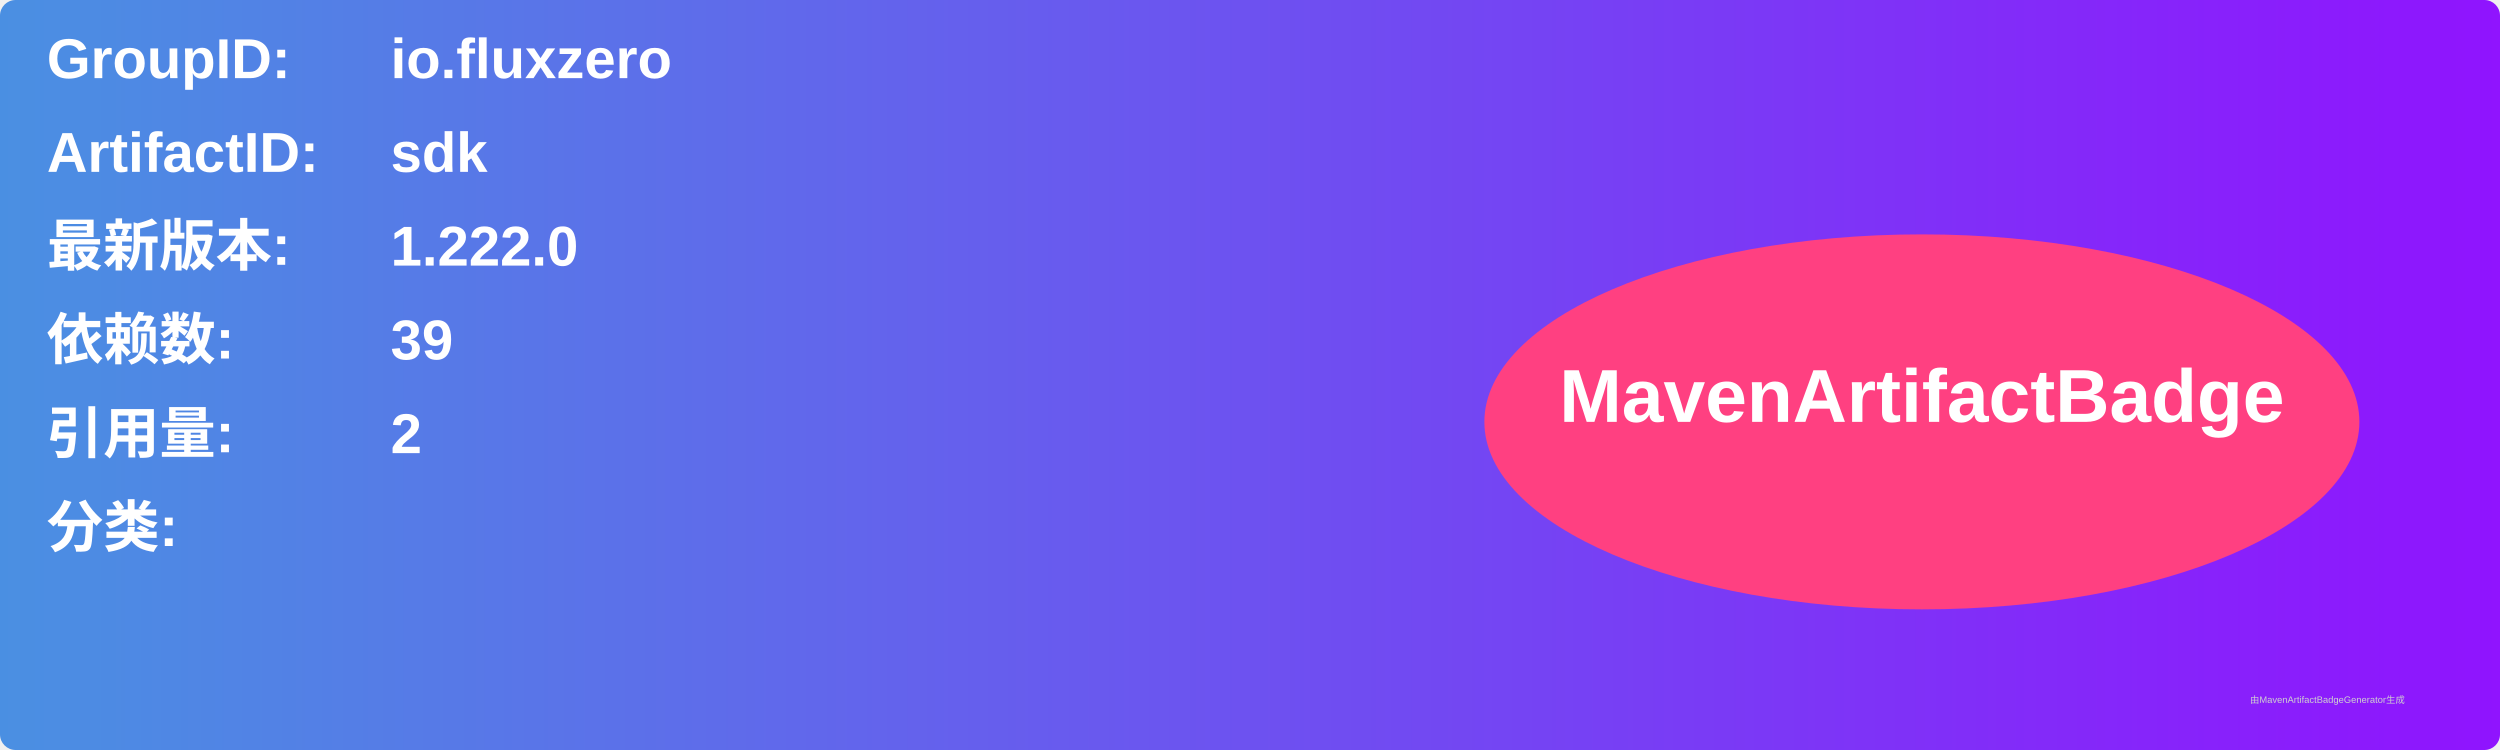
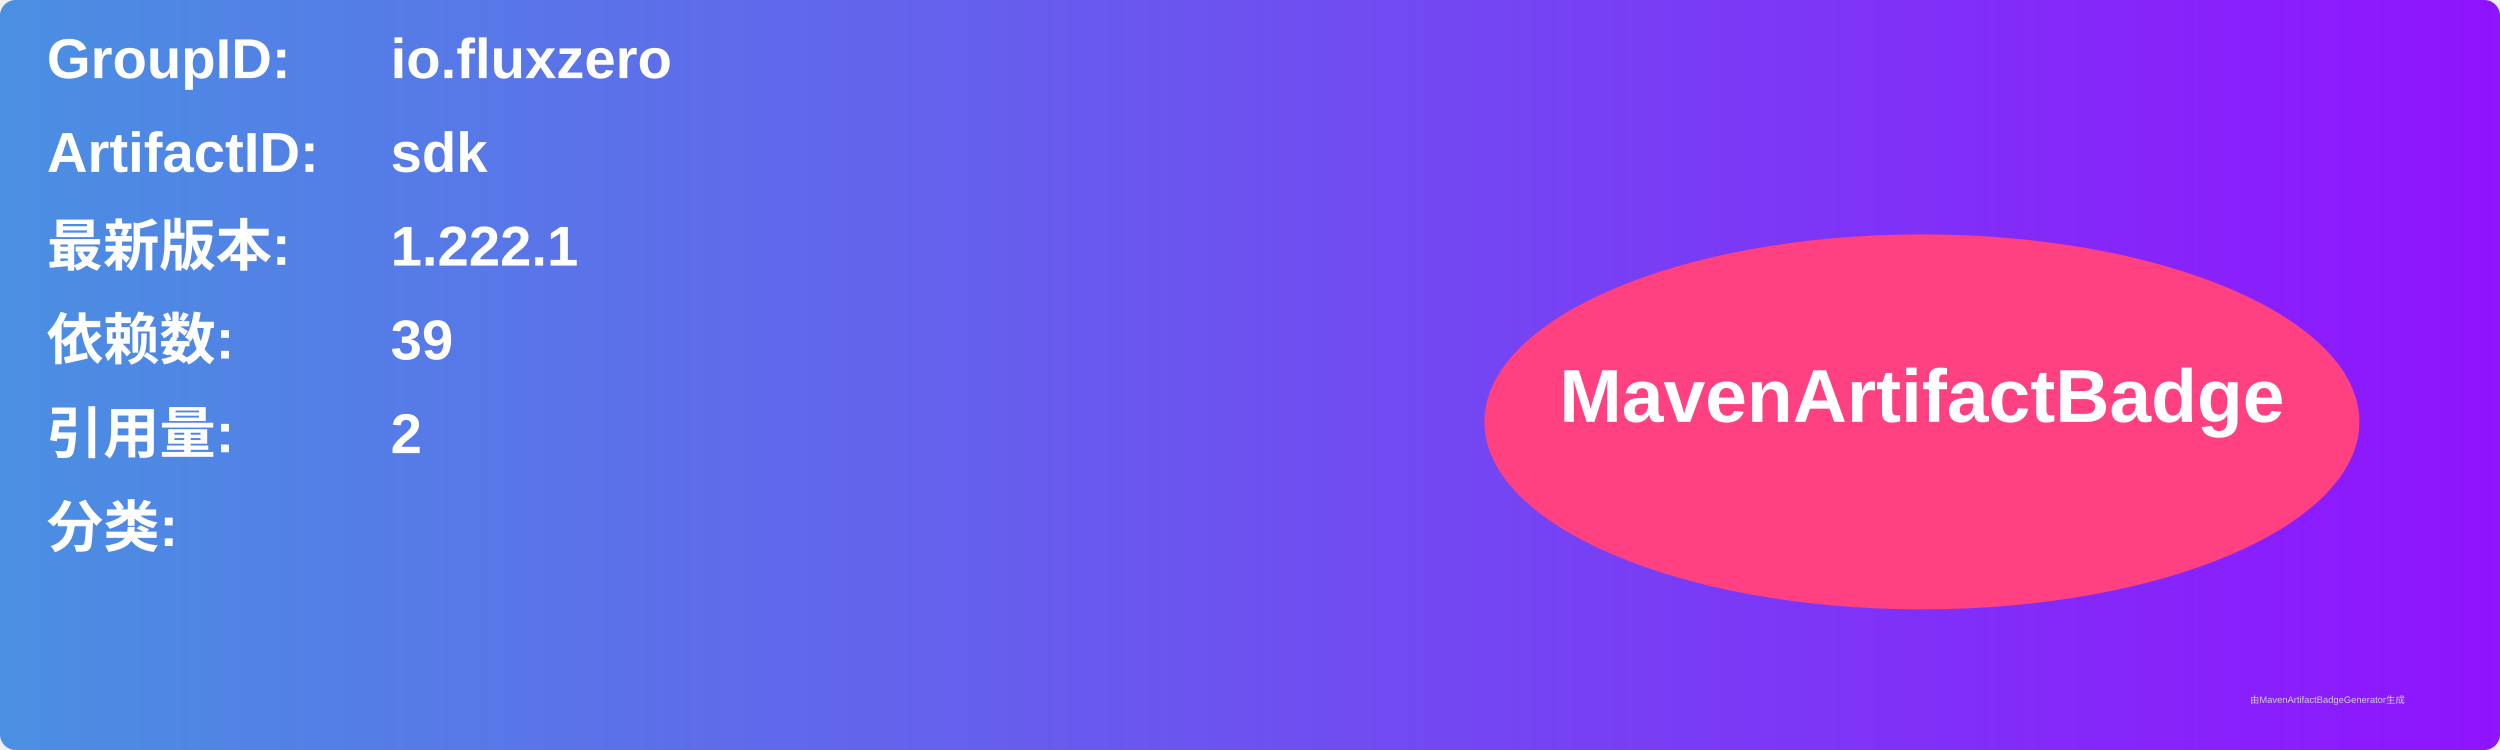
<svg xmlns="http://www.w3.org/2000/svg" width="800" height="240" viewBox="0 0 800 240">
  <linearGradient id="grad" x1="0%" y1="0%" x2="100%" y2="0%">
    <stop offset="0%" stop-color="#4a90e2" />
    <stop offset="100%" stop-color="#9013fe" />
  </linearGradient>
  <rect width="100%" height="100%" rx="5" ry="5" fill="url(#grad)" />
  <g transform="translate(15, 15)">
    <text x="0" y="10" font-family="Arial" font-size="18" fill="white" font-weight="bold" width="260">GroupID:</text>
    <text x="110" y="10" font-family="Arial" font-size="18" fill="white" font-weight="bold" width="460">io.fluxzero</text>
    <text x="0" y="40" font-family="Arial" font-size="18" fill="white" font-weight="bold" width="260">ArtifactID:</text>
    <text x="110" y="40" font-family="Arial" font-size="18" fill="white" font-weight="bold" width="460">sdk</text>
    <text x="0" y="70" font-family="Arial" font-size="18" fill="white" font-weight="bold">最新版本:</text>
    <text x="110" y="70" font-family="Arial" font-size="18" fill="white" font-weight="bold">
-       <tspan font-weight="bold">1.222.0</tspan>
+       <tspan font-weight="bold">1.222.1</tspan>
    </text>
    <text x="0" y="100" font-family="Arial" font-size="18" fill="white" font-weight="bold">依赖数: </text>
    <text x="110" y="100" font-family="Arial" font-size="18" fill="white">
      <tspan font-weight="bold">39</tspan>
    </text>
    <text x="0" y="130" font-family="Arial" font-size="18" fill="white" font-weight="bold">引用量: </text>
    <text x="110" y="130" font-family="Arial" font-size="18" fill="white">
      <tspan font-weight="bold">2</tspan>
    </text>
    <text x="0" y="160" font-family="Arial" font-size="18" fill="white" font-weight="bold">分类:</text>
    <text x="10" y="190" font-family="Arial" font-size="10" fill="white">
      <tspan font-weight="bold" />
    </text>
    <ellipse cx="600" cy="120" rx="140" ry="60" fill="#ff4081" />
    <text x="600" y="120" text-anchor="middle" font-family="Arial" font-size="24" fill="white" font-weight="bold">MavenArtifactBadge</text>
  </g>
  <text x="720" y="225" font-family="Arial" font-size="3" fill="#d0d0d0">由MavenArtifactBadgeGenerator生成</text>
</svg>
